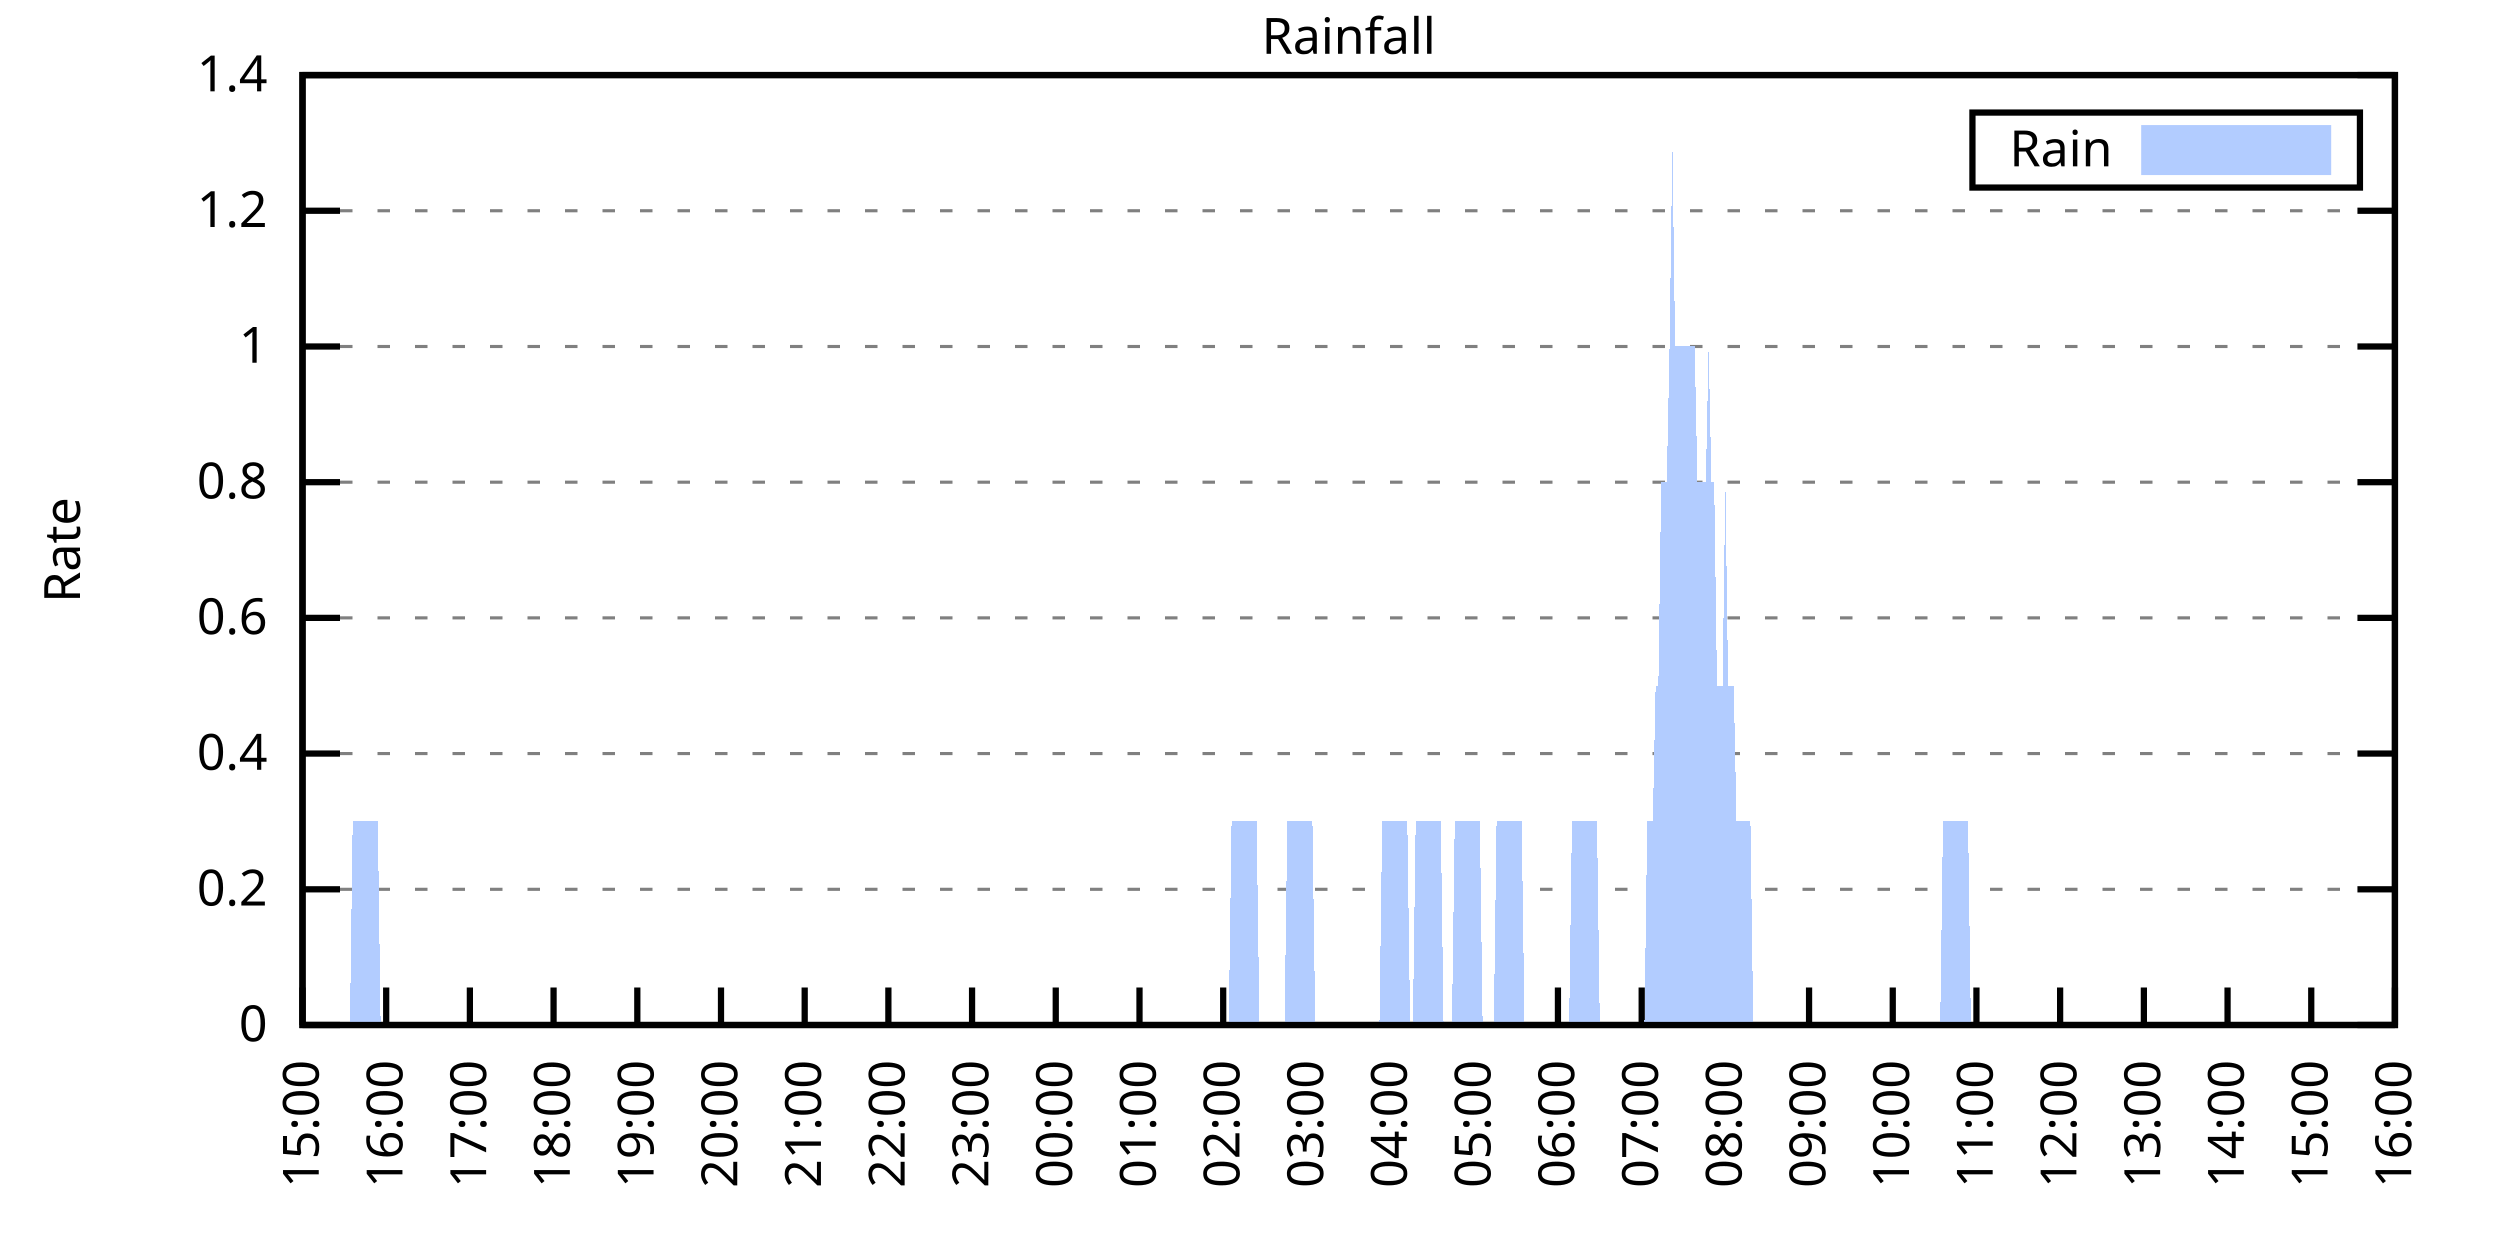
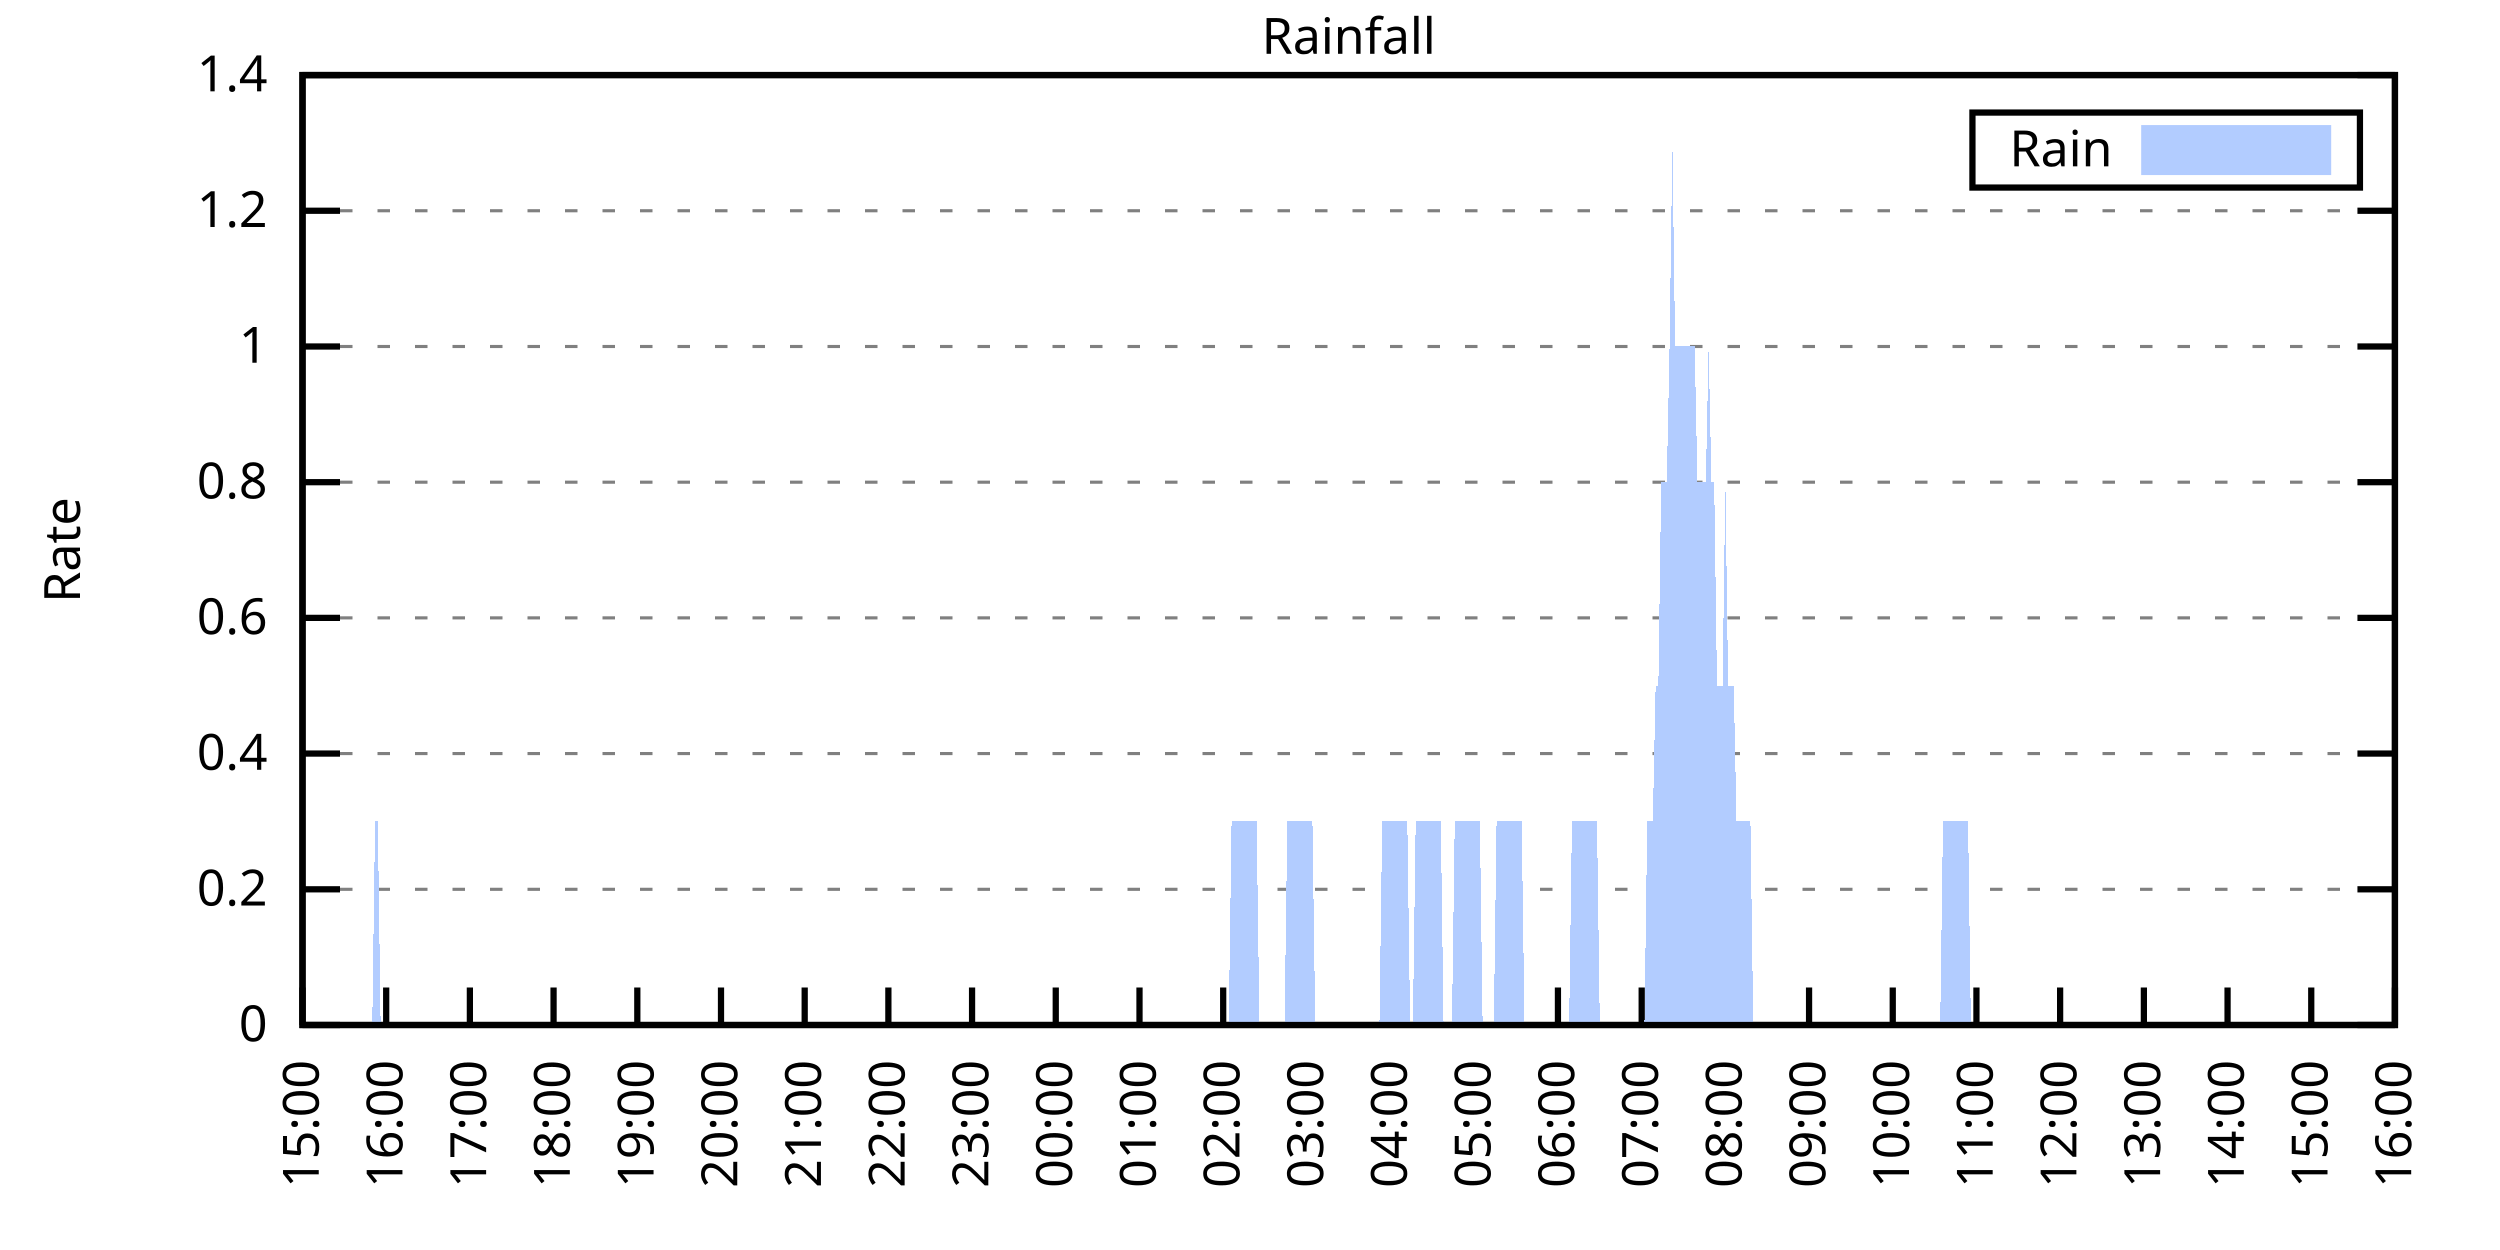
<svg xmlns="http://www.w3.org/2000/svg" xmlns:xlink="http://www.w3.org/1999/xlink" width="400" height="200" viewBox="0 0 400 200">
  <g id="gnuplot_canvas">
    <rect x="0" y="0" width="400" height="200" fill="none" />
    <defs>
      <circle id="gpDot" r="0.5" stroke-width="0.5" stroke="currentColor" />
      <path id="gpPt0" stroke-width="0.333" stroke="currentColor" d="M-1,0 h2 M0,-1 v2" />
      <path id="gpPt1" stroke-width="0.333" stroke="currentColor" d="M-1,-1 L1,1 M1,-1 L-1,1" />
      <path id="gpPt2" stroke-width="0.333" stroke="currentColor" d="M-1,0 L1,0 M0,-1 L0,1 M-1,-1 L1,1 M-1,1 L1,-1" />
      <rect id="gpPt3" stroke-width="0.333" stroke="currentColor" x="-1" y="-1" width="2" height="2" />
      <rect id="gpPt4" stroke-width="0.333" stroke="currentColor" fill="currentColor" x="-1" y="-1" width="2" height="2" />
      <circle id="gpPt5" stroke-width="0.333" stroke="currentColor" cx="0" cy="0" r="1" />
      <use xlink:href="#gpPt5" id="gpPt6" fill="currentColor" stroke="none" />
      <path id="gpPt7" stroke-width="0.333" stroke="currentColor" d="M0,-1.33 L-1.33,0.67 L1.33,0.67 z" />
      <use xlink:href="#gpPt7" id="gpPt8" fill="currentColor" stroke="none" />
      <use xlink:href="#gpPt7" id="gpPt9" stroke="currentColor" transform="rotate(180)" />
      <use xlink:href="#gpPt9" id="gpPt10" fill="currentColor" stroke="none" />
      <use xlink:href="#gpPt3" id="gpPt11" stroke="currentColor" transform="rotate(45)" />
      <use xlink:href="#gpPt11" id="gpPt12" fill="currentColor" stroke="none" />
      <path id="gpPt13" stroke-width="0.333" stroke="currentColor" d="M0,1.330 L1.265,0.411 L0.782,-1.067 L-0.782,-1.076 L-1.265,0.411 z" />
      <use xlink:href="#gpPt13" id="gpPt14" fill="currentColor" stroke="none" />
      <filter id="textbox" filterUnits="objectBoundingBox" x="0" y="0" height="1" width="1">
        <feFlood flood-color="white" flood-opacity="1" result="bgnd" />
        <feComposite in="SourceGraphic" in2="bgnd" operator="atop" />
      </filter>
      <filter id="greybox" filterUnits="objectBoundingBox" x="0" y="0" height="1" width="1">
        <feFlood flood-color="lightgrey" flood-opacity="1" result="grey" />
        <feComposite in="SourceGraphic" in2="grey" operator="atop" />
      </filter>
    </defs>
    <g fill="none" color="white" stroke="currentColor" stroke-width="1.00" stroke-linecap="butt" stroke-linejoin="miter">
</g>
    <g fill="none" color="black" stroke="currentColor" stroke-width="1.00" stroke-linecap="butt" stroke-linejoin="miter">
      <g stroke="none" shape-rendering="crispEdges">
        <polygon fill="rgb(255, 255, 255)" points="48.40,164.00 383.18,164.00 383.18,12.02 48.40,12.02 " />
      </g>
    </g>
    <g fill="none" color="black" stroke="currentColor" stroke-width="1.00" stroke-linecap="butt" stroke-linejoin="miter">
</g>
    <g fill="none" color="black" stroke="black" stroke-width="0.50" stroke-linecap="butt" stroke-linejoin="miter">
</g>
    <g fill="none" color="gray" stroke="currentColor" stroke-width="0.50" stroke-linecap="butt" stroke-linejoin="miter">
      <path stroke="gray" stroke-dasharray="2,4" class="gridline" d="M48.40,164.00 L383.19,164.00  " />
    </g>
    <g fill="none" color="gray" stroke="gray" stroke-width="1.00" stroke-linecap="butt" stroke-linejoin="miter">
</g>
    <g fill="none" color="black" stroke="currentColor" stroke-width="1.00" stroke-linecap="butt" stroke-linejoin="miter">
      <path stroke="black" d="M48.40,164.00 L54.40,164.00 M383.19,164.00 L377.19,164.00  " />
      <g transform="translate(42.80,166.60)" stroke="none" fill="black" font-family="Sans" font-size="8.00" text-anchor="end">
        <text>
          <tspan font-family="Sans"> 0</tspan>
        </text>
      </g>
    </g>
    <g fill="none" color="black" stroke="currentColor" stroke-width="1.00" stroke-linecap="butt" stroke-linejoin="miter">
</g>
    <g fill="none" color="black" stroke="black" stroke-width="0.50" stroke-linecap="butt" stroke-linejoin="miter">
</g>
    <g fill="none" color="gray" stroke="currentColor" stroke-width="0.50" stroke-linecap="butt" stroke-linejoin="miter">
      <path stroke="gray" stroke-dasharray="2,4" class="gridline" d="M48.40,142.29 L383.19,142.29  " />
    </g>
    <g fill="none" color="gray" stroke="gray" stroke-width="1.00" stroke-linecap="butt" stroke-linejoin="miter">
</g>
    <g fill="none" color="black" stroke="currentColor" stroke-width="1.00" stroke-linecap="butt" stroke-linejoin="miter">
      <path stroke="black" d="M48.40,142.29 L54.40,142.29 M383.19,142.29 L377.19,142.29  " />
      <g transform="translate(42.80,144.89)" stroke="none" fill="black" font-family="Sans" font-size="8.00" text-anchor="end">
        <text>
          <tspan font-family="Sans"> 0.2</tspan>
        </text>
      </g>
    </g>
    <g fill="none" color="black" stroke="currentColor" stroke-width="1.00" stroke-linecap="butt" stroke-linejoin="miter">
</g>
    <g fill="none" color="black" stroke="black" stroke-width="0.50" stroke-linecap="butt" stroke-linejoin="miter">
</g>
    <g fill="none" color="gray" stroke="currentColor" stroke-width="0.50" stroke-linecap="butt" stroke-linejoin="miter">
      <path stroke="gray" stroke-dasharray="2,4" class="gridline" d="M48.40,120.57 L383.19,120.57  " />
    </g>
    <g fill="none" color="gray" stroke="gray" stroke-width="1.00" stroke-linecap="butt" stroke-linejoin="miter">
</g>
    <g fill="none" color="black" stroke="currentColor" stroke-width="1.00" stroke-linecap="butt" stroke-linejoin="miter">
      <path stroke="black" d="M48.40,120.57 L54.40,120.57 M383.19,120.57 L377.19,120.57  " />
      <g transform="translate(42.80,123.17)" stroke="none" fill="black" font-family="Sans" font-size="8.00" text-anchor="end">
        <text>
          <tspan font-family="Sans"> 0.4</tspan>
        </text>
      </g>
    </g>
    <g fill="none" color="black" stroke="currentColor" stroke-width="1.00" stroke-linecap="butt" stroke-linejoin="miter">
</g>
    <g fill="none" color="black" stroke="black" stroke-width="0.50" stroke-linecap="butt" stroke-linejoin="miter">
</g>
    <g fill="none" color="gray" stroke="currentColor" stroke-width="0.50" stroke-linecap="butt" stroke-linejoin="miter">
      <path stroke="gray" stroke-dasharray="2,4" class="gridline" d="M48.40,98.86 L383.19,98.86  " />
    </g>
    <g fill="none" color="gray" stroke="gray" stroke-width="1.00" stroke-linecap="butt" stroke-linejoin="miter">
</g>
    <g fill="none" color="black" stroke="currentColor" stroke-width="1.00" stroke-linecap="butt" stroke-linejoin="miter">
      <path stroke="black" d="M48.40,98.86 L54.40,98.86 M383.19,98.86 L377.19,98.86  " />
      <g transform="translate(42.80,101.46)" stroke="none" fill="black" font-family="Sans" font-size="8.00" text-anchor="end">
        <text>
          <tspan font-family="Sans"> 0.6</tspan>
        </text>
      </g>
    </g>
    <g fill="none" color="black" stroke="currentColor" stroke-width="1.00" stroke-linecap="butt" stroke-linejoin="miter">
</g>
    <g fill="none" color="black" stroke="black" stroke-width="0.50" stroke-linecap="butt" stroke-linejoin="miter">
</g>
    <g fill="none" color="gray" stroke="currentColor" stroke-width="0.50" stroke-linecap="butt" stroke-linejoin="miter">
      <path stroke="gray" stroke-dasharray="2,4" class="gridline" d="M48.40,77.15 L383.19,77.15  " />
    </g>
    <g fill="none" color="gray" stroke="gray" stroke-width="1.00" stroke-linecap="butt" stroke-linejoin="miter">
</g>
    <g fill="none" color="black" stroke="currentColor" stroke-width="1.00" stroke-linecap="butt" stroke-linejoin="miter">
      <path stroke="black" d="M48.40,77.15 L54.40,77.15 M383.19,77.15 L377.19,77.15  " />
      <g transform="translate(42.80,79.75)" stroke="none" fill="black" font-family="Sans" font-size="8.00" text-anchor="end">
        <text>
          <tspan font-family="Sans"> 0.8</tspan>
        </text>
      </g>
    </g>
    <g fill="none" color="black" stroke="currentColor" stroke-width="1.00" stroke-linecap="butt" stroke-linejoin="miter">
</g>
    <g fill="none" color="black" stroke="black" stroke-width="0.50" stroke-linecap="butt" stroke-linejoin="miter">
</g>
    <g fill="none" color="gray" stroke="currentColor" stroke-width="0.50" stroke-linecap="butt" stroke-linejoin="miter">
      <path stroke="gray" stroke-dasharray="2,4" class="gridline" d="M48.40,55.44 L383.19,55.44  " />
    </g>
    <g fill="none" color="gray" stroke="gray" stroke-width="1.00" stroke-linecap="butt" stroke-linejoin="miter">
</g>
    <g fill="none" color="black" stroke="currentColor" stroke-width="1.00" stroke-linecap="butt" stroke-linejoin="miter">
      <path stroke="black" d="M48.40,55.44 L54.40,55.44 M383.19,55.44 L377.19,55.44  " />
      <g transform="translate(42.80,58.04)" stroke="none" fill="black" font-family="Sans" font-size="8.00" text-anchor="end">
        <text>
          <tspan font-family="Sans"> 1</tspan>
        </text>
      </g>
    </g>
    <g fill="none" color="black" stroke="currentColor" stroke-width="1.00" stroke-linecap="butt" stroke-linejoin="miter">
</g>
    <g fill="none" color="black" stroke="black" stroke-width="0.50" stroke-linecap="butt" stroke-linejoin="miter">
</g>
    <g fill="none" color="gray" stroke="currentColor" stroke-width="0.50" stroke-linecap="butt" stroke-linejoin="miter">
      <path stroke="gray" stroke-dasharray="2,4" class="gridline" d="M48.40,33.72 L383.19,33.72  " />
    </g>
    <g fill="none" color="gray" stroke="gray" stroke-width="1.00" stroke-linecap="butt" stroke-linejoin="miter">
</g>
    <g fill="none" color="black" stroke="currentColor" stroke-width="1.00" stroke-linecap="butt" stroke-linejoin="miter">
      <path stroke="black" d="M48.40,33.72 L54.40,33.72 M383.19,33.72 L377.19,33.72  " />
      <g transform="translate(42.80,36.32)" stroke="none" fill="black" font-family="Sans" font-size="8.00" text-anchor="end">
        <text>
          <tspan font-family="Sans"> 1.2</tspan>
        </text>
      </g>
    </g>
    <g fill="none" color="black" stroke="currentColor" stroke-width="1.00" stroke-linecap="butt" stroke-linejoin="miter">
</g>
    <g fill="none" color="black" stroke="black" stroke-width="0.50" stroke-linecap="butt" stroke-linejoin="miter">
</g>
    <g fill="none" color="gray" stroke="currentColor" stroke-width="0.50" stroke-linecap="butt" stroke-linejoin="miter">
      <path stroke="gray" stroke-dasharray="2,4" class="gridline" d="M48.40,12.01 L383.19,12.01  " />
    </g>
    <g fill="none" color="gray" stroke="gray" stroke-width="1.00" stroke-linecap="butt" stroke-linejoin="miter">
</g>
    <g fill="none" color="black" stroke="currentColor" stroke-width="1.00" stroke-linecap="butt" stroke-linejoin="miter">
      <path stroke="black" d="M48.40,12.01 L54.40,12.01 M383.19,12.01 L377.19,12.01  " />
      <g transform="translate(42.80,14.61)" stroke="none" fill="black" font-family="Sans" font-size="8.00" text-anchor="end">
        <text>
          <tspan font-family="Sans"> 1.4</tspan>
        </text>
      </g>
    </g>
    <g fill="none" color="black" stroke="currentColor" stroke-width="1.00" stroke-linecap="butt" stroke-linejoin="miter">
      <path stroke="black" d="M48.40,164.00 L48.40,158.00  " />
      <g transform="translate(51.00,169.60) rotate(270.00)" stroke="none" fill="black" font-family="Sans" font-size="8.00" text-anchor="end">
        <text>
          <tspan font-family="Sans">15:00</tspan>
        </text>
      </g>
    </g>
    <g fill="none" color="black" stroke="currentColor" stroke-width="1.00" stroke-linecap="butt" stroke-linejoin="miter">
      <path stroke="black" d="M61.79,164.00 L61.79,158.00  " />
      <g transform="translate(64.39,169.60) rotate(270.00)" stroke="none" fill="black" font-family="Sans" font-size="8.00" text-anchor="end">
        <text>
          <tspan font-family="Sans">16:00</tspan>
        </text>
      </g>
    </g>
    <g fill="none" color="black" stroke="currentColor" stroke-width="1.00" stroke-linecap="butt" stroke-linejoin="miter">
      <path stroke="black" d="M75.18,164.00 L75.18,158.00  " />
      <g transform="translate(77.78,169.60) rotate(270.00)" stroke="none" fill="black" font-family="Sans" font-size="8.00" text-anchor="end">
        <text>
          <tspan font-family="Sans">17:00</tspan>
        </text>
      </g>
    </g>
    <g fill="none" color="black" stroke="currentColor" stroke-width="1.00" stroke-linecap="butt" stroke-linejoin="miter">
      <path stroke="black" d="M88.57,164.00 L88.57,158.00  " />
      <g transform="translate(91.17,169.60) rotate(270.00)" stroke="none" fill="black" font-family="Sans" font-size="8.00" text-anchor="end">
        <text>
          <tspan font-family="Sans">18:00</tspan>
        </text>
      </g>
    </g>
    <g fill="none" color="black" stroke="currentColor" stroke-width="1.00" stroke-linecap="butt" stroke-linejoin="miter">
      <path stroke="black" d="M101.97,164.00 L101.97,158.00  " />
      <g transform="translate(104.57,169.60) rotate(270.00)" stroke="none" fill="black" font-family="Sans" font-size="8.00" text-anchor="end">
        <text>
          <tspan font-family="Sans">19:00</tspan>
        </text>
      </g>
    </g>
    <g fill="none" color="black" stroke="currentColor" stroke-width="1.00" stroke-linecap="butt" stroke-linejoin="miter">
      <path stroke="black" d="M115.36,164.00 L115.36,158.00  " />
      <g transform="translate(117.96,169.60) rotate(270.00)" stroke="none" fill="black" font-family="Sans" font-size="8.00" text-anchor="end">
        <text>
          <tspan font-family="Sans">20:00</tspan>
        </text>
      </g>
    </g>
    <g fill="none" color="black" stroke="currentColor" stroke-width="1.00" stroke-linecap="butt" stroke-linejoin="miter">
      <path stroke="black" d="M128.75,164.00 L128.75,158.00  " />
      <g transform="translate(131.35,169.60) rotate(270.00)" stroke="none" fill="black" font-family="Sans" font-size="8.00" text-anchor="end">
        <text>
          <tspan font-family="Sans">21:00</tspan>
        </text>
      </g>
    </g>
    <g fill="none" color="black" stroke="currentColor" stroke-width="1.00" stroke-linecap="butt" stroke-linejoin="miter">
      <path stroke="black" d="M142.14,164.00 L142.14,158.00  " />
      <g transform="translate(144.74,169.60) rotate(270.00)" stroke="none" fill="black" font-family="Sans" font-size="8.00" text-anchor="end">
        <text>
          <tspan font-family="Sans">22:00</tspan>
        </text>
      </g>
    </g>
    <g fill="none" color="black" stroke="currentColor" stroke-width="1.00" stroke-linecap="butt" stroke-linejoin="miter">
      <path stroke="black" d="M155.53,164.00 L155.53,158.00  " />
      <g transform="translate(158.13,169.60) rotate(270.00)" stroke="none" fill="black" font-family="Sans" font-size="8.00" text-anchor="end">
        <text>
          <tspan font-family="Sans">23:00</tspan>
        </text>
      </g>
    </g>
    <g fill="none" color="black" stroke="currentColor" stroke-width="1.00" stroke-linecap="butt" stroke-linejoin="miter">
      <path stroke="black" d="M168.92,164.00 L168.92,158.00  " />
      <g transform="translate(171.52,169.60) rotate(270.00)" stroke="none" fill="black" font-family="Sans" font-size="8.00" text-anchor="end">
        <text>
          <tspan font-family="Sans">00:00</tspan>
        </text>
      </g>
    </g>
    <g fill="none" color="black" stroke="currentColor" stroke-width="1.00" stroke-linecap="butt" stroke-linejoin="miter">
      <path stroke="black" d="M182.32,164.00 L182.32,158.00  " />
      <g transform="translate(184.92,169.60) rotate(270.00)" stroke="none" fill="black" font-family="Sans" font-size="8.00" text-anchor="end">
        <text>
          <tspan font-family="Sans">01:00</tspan>
        </text>
      </g>
    </g>
    <g fill="none" color="black" stroke="currentColor" stroke-width="1.00" stroke-linecap="butt" stroke-linejoin="miter">
      <path stroke="black" d="M195.71,164.00 L195.71,158.00  " />
      <g transform="translate(198.31,169.60) rotate(270.00)" stroke="none" fill="black" font-family="Sans" font-size="8.00" text-anchor="end">
        <text>
          <tspan font-family="Sans">02:00</tspan>
        </text>
      </g>
    </g>
    <g fill="none" color="black" stroke="currentColor" stroke-width="1.00" stroke-linecap="butt" stroke-linejoin="miter">
      <path stroke="black" d="M209.10,164.00 L209.10,158.00  " />
      <g transform="translate(211.70,169.60) rotate(270.00)" stroke="none" fill="black" font-family="Sans" font-size="8.00" text-anchor="end">
        <text>
          <tspan font-family="Sans">03:00</tspan>
        </text>
      </g>
    </g>
    <g fill="none" color="black" stroke="currentColor" stroke-width="1.00" stroke-linecap="butt" stroke-linejoin="miter">
      <path stroke="black" d="M222.49,164.00 L222.49,158.00  " />
      <g transform="translate(225.09,169.60) rotate(270.00)" stroke="none" fill="black" font-family="Sans" font-size="8.00" text-anchor="end">
        <text>
          <tspan font-family="Sans">04:00</tspan>
        </text>
      </g>
    </g>
    <g fill="none" color="black" stroke="currentColor" stroke-width="1.00" stroke-linecap="butt" stroke-linejoin="miter">
      <path stroke="black" d="M235.88,164.00 L235.88,158.00  " />
      <g transform="translate(238.48,169.60) rotate(270.00)" stroke="none" fill="black" font-family="Sans" font-size="8.00" text-anchor="end">
        <text>
          <tspan font-family="Sans">05:00</tspan>
        </text>
      </g>
    </g>
    <g fill="none" color="black" stroke="currentColor" stroke-width="1.00" stroke-linecap="butt" stroke-linejoin="miter">
      <path stroke="black" d="M249.27,164.00 L249.27,158.00  " />
      <g transform="translate(251.87,169.60) rotate(270.00)" stroke="none" fill="black" font-family="Sans" font-size="8.00" text-anchor="end">
        <text>
          <tspan font-family="Sans">06:00</tspan>
        </text>
      </g>
    </g>
    <g fill="none" color="black" stroke="currentColor" stroke-width="1.00" stroke-linecap="butt" stroke-linejoin="miter">
      <path stroke="black" d="M262.67,164.00 L262.67,158.00  " />
      <g transform="translate(265.27,169.60) rotate(270.00)" stroke="none" fill="black" font-family="Sans" font-size="8.00" text-anchor="end">
        <text>
          <tspan font-family="Sans">07:00</tspan>
        </text>
      </g>
    </g>
    <g fill="none" color="black" stroke="currentColor" stroke-width="1.00" stroke-linecap="butt" stroke-linejoin="miter">
      <path stroke="black" d="M276.06,164.00 L276.06,158.00  " />
      <g transform="translate(278.66,169.60) rotate(270.00)" stroke="none" fill="black" font-family="Sans" font-size="8.00" text-anchor="end">
        <text>
          <tspan font-family="Sans">08:00</tspan>
        </text>
      </g>
    </g>
    <g fill="none" color="black" stroke="currentColor" stroke-width="1.00" stroke-linecap="butt" stroke-linejoin="miter">
      <path stroke="black" d="M289.45,164.00 L289.45,158.00  " />
      <g transform="translate(292.05,169.60) rotate(270.00)" stroke="none" fill="black" font-family="Sans" font-size="8.00" text-anchor="end">
        <text>
          <tspan font-family="Sans">09:00</tspan>
        </text>
      </g>
    </g>
    <g fill="none" color="black" stroke="currentColor" stroke-width="1.00" stroke-linecap="butt" stroke-linejoin="miter">
      <path stroke="black" d="M302.84,164.00 L302.84,158.00  " />
      <g transform="translate(305.44,169.60) rotate(270.00)" stroke="none" fill="black" font-family="Sans" font-size="8.00" text-anchor="end">
        <text>
          <tspan font-family="Sans">10:00</tspan>
        </text>
      </g>
    </g>
    <g fill="none" color="black" stroke="currentColor" stroke-width="1.00" stroke-linecap="butt" stroke-linejoin="miter">
      <path stroke="black" d="M316.23,164.00 L316.23,158.00  " />
      <g transform="translate(318.83,169.60) rotate(270.00)" stroke="none" fill="black" font-family="Sans" font-size="8.00" text-anchor="end">
        <text>
          <tspan font-family="Sans">11:00</tspan>
        </text>
      </g>
    </g>
    <g fill="none" color="black" stroke="currentColor" stroke-width="1.00" stroke-linecap="butt" stroke-linejoin="miter">
      <path stroke="black" d="M329.62,164.00 L329.62,158.00  " />
      <g transform="translate(332.22,169.60) rotate(270.00)" stroke="none" fill="black" font-family="Sans" font-size="8.00" text-anchor="end">
        <text>
          <tspan font-family="Sans">12:00</tspan>
        </text>
      </g>
    </g>
    <g fill="none" color="black" stroke="currentColor" stroke-width="1.00" stroke-linecap="butt" stroke-linejoin="miter">
      <path stroke="black" d="M343.02,164.00 L343.02,158.00  " />
      <g transform="translate(345.62,169.60) rotate(270.00)" stroke="none" fill="black" font-family="Sans" font-size="8.00" text-anchor="end">
        <text>
          <tspan font-family="Sans">13:00</tspan>
        </text>
      </g>
    </g>
    <g fill="none" color="black" stroke="currentColor" stroke-width="1.00" stroke-linecap="butt" stroke-linejoin="miter">
      <path stroke="black" d="M356.41,164.00 L356.41,158.00  " />
      <g transform="translate(359.01,169.60) rotate(270.00)" stroke="none" fill="black" font-family="Sans" font-size="8.00" text-anchor="end">
        <text>
          <tspan font-family="Sans">14:00</tspan>
        </text>
      </g>
    </g>
    <g fill="none" color="black" stroke="currentColor" stroke-width="1.00" stroke-linecap="butt" stroke-linejoin="miter">
      <path stroke="black" d="M369.80,164.00 L369.80,158.00  " />
      <g transform="translate(372.40,169.60) rotate(270.00)" stroke="none" fill="black" font-family="Sans" font-size="8.00" text-anchor="end">
        <text>
          <tspan font-family="Sans">15:00</tspan>
        </text>
      </g>
    </g>
    <g fill="none" color="black" stroke="currentColor" stroke-width="1.00" stroke-linecap="butt" stroke-linejoin="miter">
      <path stroke="black" d="M383.19,164.00 L383.19,158.00  " />
      <g transform="translate(385.79,169.60) rotate(270.00)" stroke="none" fill="black" font-family="Sans" font-size="8.00" text-anchor="end">
        <text>
          <tspan font-family="Sans">16:00</tspan>
        </text>
      </g>
    </g>
    <g fill="none" color="black" stroke="currentColor" stroke-width="1.00" stroke-linecap="butt" stroke-linejoin="miter">
</g>
    <g fill="none" color="black" stroke="currentColor" stroke-width="1.00" stroke-linecap="butt" stroke-linejoin="miter">
      <path stroke="black" d="M48.40,12.01 L48.40,164.00 L383.19,164.00 L383.19,12.01 L48.40,12.01 Z  " />
    </g>
    <g fill="none" color="black" stroke="currentColor" stroke-width="1.00" stroke-linecap="butt" stroke-linejoin="miter">
</g>
    <g fill="none" color="black" stroke="currentColor" stroke-width="1.00" stroke-linecap="butt" stroke-linejoin="miter">
      <path stroke="black" d="M315.59,30.01 L315.59,18.01 L377.59,18.01 L377.59,30.01 L315.59,30.01 Z  " />
    </g>
    <g id="Rainfall_plot_1">
      <g fill="none" color="white" stroke="black" stroke-width="2.00" stroke-linecap="butt" stroke-linejoin="miter">
</g>
      <g fill="none" color="black" stroke="currentColor" stroke-width="2.00" stroke-linecap="butt" stroke-linejoin="miter">
        <g transform="translate(337.99,26.61)" stroke="none" fill="black" font-family="Sans" font-size="8.00" text-anchor="end">
          <text>
            <tspan font-family="Sans">Rain</tspan>
          </text>
        </g>
      </g>
      <g fill="none" color="black" stroke="currentColor" stroke-width="2.00" stroke-linecap="butt" stroke-linejoin="miter">
        <g stroke="none" shape-rendering="crispEdges">
          <polygon fill="rgb(178, 204, 255)" points="343.59,27.01 371.99,27.01 371.99,21.01 343.59,21.01 " />
        </g>
        <path stroke="rgb(178, 204, 255)" d="M343.59,27.01 L371.99,27.01 L371.99,21.01 L343.59,21.01 L343.59,27.01 Z  " />
      </g>
      <g fill="none" color="black" stroke="currentColor" stroke-width="2.00" stroke-linecap="butt" stroke-linejoin="miter">
        <g stroke="none" shape-rendering="crispEdges">
-           <polygon fill="rgb(178, 204, 255)" points="51.97,164.00 52.42,164.00 52.86,164.00 53.31,164.00 53.76,164.00 54.20,164.00 54.65,164.00 55.10,164.00 55.54,164.00 55.99,164.00 56.43,131.43 56.88,131.43 57.33,131.43 57.77,131.43 58.22,131.43 58.67,131.43 59.11,131.43 59.56,131.43 60.01,131.43 60.45,131.43 60.90,164.00 61.35,164.00 61.79,164.00 62.24,164.00 62.68,164.00 63.13,164.00 63.58,164.00 64.02,164.00 64.47,164.00 64.92,164.00 65.36,164.00 65.81,164.00 66.26,164.00 66.70,164.00 67.15,164.00 67.59,164.00 68.04,164.00 68.49,164.00 68.93,164.00 69.38,164.00 69.83,164.00 70.27,164.00 70.72,164.00 71.17,164.00 71.61,164.00 72.06,164.00 72.50,164.00 72.95,164.00 73.40,164.00 73.84,164.00 74.29,164.00 74.74,164.00 75.18,164.00 75.63,164.00 76.08,164.00 76.52,164.00 76.97,164.00 77.42,164.00 77.86,164.00 78.31,164.00 78.75,164.00 79.20,164.00 79.65,164.00 80.09,164.00 80.54,164.00 80.99,164.00 81.43,164.00 81.88,164.00 82.33,164.00 82.77,164.00 83.22,164.00 83.66,164.00 84.11,164.00 84.56,164.00 85.00,164.00 85.45,164.00 85.90,164.00 86.34,164.00 86.79,164.00 87.24,164.00 87.68,164.00 88.13,164.00 88.57,164.00 89.02,164.00 89.47,164.00 89.91,164.00 90.36,164.00 90.81,164.00 91.25,164.00 91.70,164.00 92.15,164.00 92.59,164.00 93.04,164.00 93.49,164.00 93.93,164.00 94.38,164.00 94.82,164.00 95.27,164.00 95.72,164.00 96.16,164.00 96.61,164.00 97.06,164.00 97.50,164.00 97.95,164.00 98.40,164.00 98.84,164.00 99.29,164.00 99.73,164.00 100.18,164.00 100.63,164.00 101.07,164.00 101.52,164.00 101.97,164.00 102.41,164.00 102.86,164.00 103.31,164.00 103.75,164.00 104.20,164.00 104.64,164.00 105.09,164.00 105.54,164.00 105.98,164.00 106.43,164.00 106.88,164.00 107.32,164.00 107.77,164.00 108.22,164.00 108.66,164.00 109.11,164.00 109.55,164.00 110.00,164.00 110.45,164.00 110.89,164.00 111.34,164.00 111.79,164.00 112.23,164.00 112.68,164.00 113.13,164.00 113.57,164.00 114.02,164.00 114.47,164.00 114.91,164.00 115.36,164.00 115.80,164.00 116.25,164.00 116.70,164.00 117.14,164.00 117.59,164.00 118.04,164.00 118.48,164.00 118.93,164.00 119.38,164.00 119.82,164.00 120.27,164.00 120.71,164.00 121.16,164.00 121.61,164.00 122.05,164.00 122.50,164.00 122.95,164.00 123.39,164.00 123.84,164.00 124.29,164.00 124.73,164.00 125.18,164.00 125.62,164.00 126.07,164.00 126.52,164.00 126.96,164.00 127.41,164.00 127.86,164.00 128.30,164.00 128.75,164.00 129.20,164.00 129.64,164.00 130.09,164.00 130.54,164.00 130.98,164.00 131.43,164.00 131.87,164.00 132.32,164.00 132.77,164.00 133.21,164.00 133.66,164.00 134.11,164.00 134.55,164.00 135.00,164.00 135.45,164.00 135.89,164.00 136.34,164.00 136.78,164.00 137.23,164.00 137.68,164.00 138.12,164.00 138.57,164.00 139.02,164.00 139.46,164.00 140.13,164.00 140.36,164.00 140.80,164.00 141.25,164.00 141.69,164.00 142.14,164.00 142.59,164.00 143.03,164.00 143.48,164.00 143.93,164.00 144.37,164.00 144.82,164.00 145.27,164.00 145.71,164.00 146.16,164.00 146.61,164.00 147.05,164.00 147.50,164.00 147.94,164.00 148.39,164.00 148.84,164.00 149.28,164.00 149.73,164.00 150.18,164.00 150.62,164.00 151.07,164.00 151.52,164.00 151.96,164.00 152.41,164.00 152.85,164.00 153.30,164.00 153.75,164.00 154.19,164.00 154.64,164.00 155.09,164.00 155.53,164.00 155.98,164.00 156.43,164.00 156.87,164.00 157.32,164.00 157.76,164.00 158.21,164.00 158.66,164.00 159.10,164.00 159.55,164.00 160.00,164.00 160.44,164.00 160.89,164.00 161.34,164.00 161.78,164.00 162.23,164.00 162.67,164.00 163.12,164.00 163.57,164.00 164.01,164.00 164.46,164.00 164.91,164.00 165.35,164.00 165.80,164.00 166.25,164.00 166.69,164.00 167.14,164.00 167.59,164.00 168.03,164.00 168.48,164.00 168.92,164.00 169.37,164.00 169.82,164.00 170.26,164.00 170.71,164.00 171.16,164.00 171.60,164.00 172.05,164.00 172.50,164.00 172.94,164.00 173.39,164.00 173.83,164.00 174.28,164.00 174.73,164.00 175.17,164.00 175.62,164.00 176.07,164.00 176.51,164.00 176.96,164.00 177.41,164.00 177.85,164.00 178.30,164.00 178.74,164.00 179.19,164.00 179.64,164.00 180.08,164.00 180.53,164.00 180.98,164.00 181.42,164.00 181.87,164.00 182.32,164.00 182.76,164.00 183.21,164.00 183.66,164.00 184.10,164.00 184.55,164.00 184.99,164.00 185.44,164.00 185.89,164.00 186.33,164.00 186.78,164.00 187.23,164.00 187.67,164.00 188.12,164.00 188.57,164.00 189.01,164.00 189.46,164.00 189.90,164.00 190.35,164.00 190.80,164.00 191.24,164.00 191.69,164.00 192.14,164.00 192.58,164.00 193.03,164.00 193.48,164.00 193.92,164.00 194.37,164.00 194.81,164.00 195.26,164.00 195.71,164.00 196.15,164.00 196.60,164.00 197.05,131.43 197.49,131.43 197.94,131.43 198.39,131.43 198.83,131.43 199.28,131.43 199.73,131.43 200.17,131.43 200.62,131.43 201.06,131.43 201.51,164.00 201.96,164.00 202.40,164.00 202.85,164.00 203.30,164.00 203.74,164.00 204.19,164.00 204.64,164.00 205.08,164.00 205.53,164.00 205.97,131.43 206.42,131.43 206.87,131.43 207.31,131.43 207.76,131.43 208.21,131.43 208.65,131.43 209.10,131.43 209.55,131.43 209.99,131.43 210.44,164.00 210.88,164.00 211.33,164.00 211.78,164.00 212.22,164.00 212.67,164.00 213.12,164.00 213.56,164.00 214.01,164.00 214.46,164.00 214.90,164.00 215.35,164.00 215.80,164.00 216.24,164.00 216.69,164.00 217.13,164.00 217.58,164.00 218.03,164.00 218.47,164.00 218.92,164.00 219.37,164.00 219.81,164.00 220.26,164.00 220.71,164.00 221.15,131.43 221.60,131.43 222.04,131.43 222.49,131.43 222.94,131.43 223.38,131.43 223.83,131.43 224.28,131.43 224.72,131.43 225.17,131.43 225.62,164.00 226.06,164.00 226.51,131.43 226.95,131.43 227.40,131.43 227.85,131.43 228.29,131.43 228.74,131.43 229.19,131.43 229.63,131.43 230.08,131.43 230.53,131.43 230.97,164.00 231.42,164.00 231.86,164.00 232.31,164.00 232.76,131.43 233.20,131.43 233.65,131.43 234.10,131.43 234.54,131.43 234.99,131.43 235.44,131.43 235.88,131.43 236.33,131.43 236.78,131.43 237.22,164.00 237.67,164.00 238.11,164.00 238.56,164.00 239.01,164.00 239.45,131.43 239.90,131.43 240.35,131.43 240.79,131.43 241.24,131.43 241.69,131.43 242.13,131.43 242.58,131.43 243.02,131.43 243.47,131.43 243.92,164.00 244.36,164.00 244.81,164.00 245.26,164.00 245.70,164.00 246.15,164.00 246.60,164.00 247.04,164.00 247.49,164.00 247.93,164.00 248.38,164.00 248.83,164.00 249.27,164.00 249.72,164.00 250.17,164.00 250.61,164.00 251.06,164.00 251.51,131.43 251.95,131.43 252.40,131.43 252.85,131.43 253.29,131.43 253.74,131.43 254.18,131.43 254.63,131.43 255.08,131.43 255.52,131.43 255.97,164.00 256.42,164.00 256.86,164.00 257.31,164.00 257.76,164.00 258.20,164.00 258.65,164.00 259.09,164.00 259.54,164.00 259.99,164.00 260.43,164.00 260.88,164.00 261.33,164.00 261.77,164.00 262.22,164.00 262.67,164.00 263.11,164.00 263.56,131.43 264.00,131.43 264.45,131.43 264.90,109.72 265.34,109.72 265.79,77.15 266.24,77.15 266.68,77.15 267.13,55.44 267.58,22.87 268.02,55.44 268.47,55.44 268.92,55.44 269.36,55.44 269.81,55.44 270.25,55.44 270.70,55.44 271.15,55.44 271.59,77.15 272.04,77.15 272.49,77.15 272.93,77.15 273.38,55.44 273.83,77.15 274.27,77.15 274.72,109.72 275.16,109.72 275.61,109.72 276.06,77.15 276.50,109.72 276.95,109.72 277.40,109.72 277.84,131.43 278.29,131.43 278.74,131.43 279.18,131.43 279.63,131.43 280.07,131.43 280.52,164.00 280.97,164.00 281.41,164.00 281.86,164.00 282.31,164.00 282.75,164.00 283.20,164.00 283.65,164.00 284.09,164.00 284.54,164.00 284.98,164.00 285.43,164.00 285.88,164.00 286.32,164.00 286.77,164.00 287.22,164.00 287.66,164.00 288.11,164.00 288.56,164.00 289.00,164.00 289.45,164.00 289.90,164.00 290.34,164.00 290.79,164.00 291.23,164.00 291.68,164.00 292.13,164.00 292.57,164.00 293.02,164.00 293.47,164.00 293.91,164.00 294.36,164.00 294.81,164.00 295.25,164.00 295.70,164.00 296.14,164.00 296.59,164.00 297.04,164.00 297.48,164.00 297.93,164.00 298.38,164.00 298.82,164.00 299.27,164.00 299.72,164.00 300.16,164.00 300.61,164.00 301.05,164.00 301.50,164.00 301.95,164.00 302.39,164.00 302.84,164.00 303.29,164.00 303.73,164.00 304.18,164.00 304.63,164.00 305.07,164.00 305.52,164.00 305.97,164.00 306.41,164.00 306.86,164.00 307.30,164.00 307.75,164.00 308.20,164.00 308.64,164.00 309.09,164.00 309.54,164.00 309.98,164.00 310.43,164.00 310.88,131.43 311.32,131.43 311.77,131.43 312.21,131.43 312.66,131.43 313.11,131.43 313.55,131.43 314.00,131.43 314.45,131.43 314.89,131.43 315.34,164.00 315.79,164.00 316.23,164.00 316.68,164.00 317.12,164.00 317.57,164.00 318.02,164.00 318.46,164.00 318.91,164.00 319.36,164.00 319.80,164.00 320.25,164.00 320.70,164.00 321.14,164.00 321.59,164.00 322.04,164.00 322.48,164.00 322.93,164.00 323.37,164.00 323.82,164.00 324.27,164.00 324.71,164.00 325.16,164.00 325.61,164.00 326.05,164.00 326.50,164.00 326.95,164.00 327.39,164.00 327.84,164.00 328.28,164.00 328.73,164.00 329.18,164.00 329.62,164.00 330.07,164.00 330.52,164.00 330.96,164.00 331.41,164.00 331.86,164.00 332.30,164.00 332.75,164.00 333.19,164.00 333.64,164.00 334.09,164.00 334.53,164.00 334.98,164.00 335.43,164.00 335.87,164.00 336.32,164.00 336.77,164.00 337.21,164.00 337.66,164.00 338.10,164.00 338.55,164.00 339.00,164.00 339.44,164.00 339.89,164.00 340.34,164.00 340.78,164.00 341.23,164.00 341.68,164.00 342.12,164.00 342.57,164.00 343.02,164.00 343.46,164.00 343.91,164.00 344.35,164.00 344.80,164.00 345.25,164.00 345.69,164.00 346.14,164.00 346.59,164.00 347.03,164.00 347.48,164.00 347.93,164.00 348.37,164.00 348.82,164.00 349.26,164.00 349.71,164.00 350.16,164.00 350.60,164.00 351.05,164.00 351.50,164.00 351.94,164.00 352.39,164.00 352.84,164.00 353.28,164.00 353.73,164.00 354.17,164.00 354.62,164.00 355.07,164.00 355.51,164.00 355.96,164.00 356.41,164.00 356.85,164.00 357.30,164.00 357.75,164.00 358.19,164.00 358.64,164.00 359.09,164.00 359.53,164.00 359.98,164.00 360.42,164.00 360.87,164.00 361.32,164.00 361.76,164.00 362.21,164.00 362.66,164.00 363.10,164.00 363.55,164.00 364.00,164.00 364.44,164.00 364.89,164.00 365.33,164.00 365.78,164.00 366.23,164.00 366.67,164.00 367.12,164.00 367.57,164.00 368.01,164.00 368.46,164.00 368.91,164.00 369.35,164.00 369.80,164.00 370.24,164.00 370.69,164.00 371.14,164.00 371.58,164.00 372.03,164.00 372.48,164.00 372.92,164.00 372.92,164.00 51.97,164.00 " />
+           <polygon fill="rgb(178, 204, 255)" points="55.54,164.00 55.99,164.00 56.43,164.00 56.88,164.00 57.33,164.00 57.77,164.00 58.22,164.00 58.67,164.00 59.11,164.00 59.56,164.00 60.01,131.43 60.45,131.43 60.90,164.00 61.35,164.00 61.79,164.00 62.24,164.00 62.68,164.00 63.13,164.00 63.58,164.00 64.02,164.00 64.47,164.00 64.92,164.00 65.36,164.00 65.81,164.00 66.26,164.00 66.70,164.00 67.15,164.00 67.59,164.00 68.04,164.00 68.49,164.00 68.93,164.00 69.38,164.00 69.83,164.00 70.27,164.00 70.72,164.00 71.17,164.00 71.61,164.00 72.06,164.00 72.50,164.00 72.95,164.00 73.40,164.00 73.84,164.00 74.29,164.00 74.74,164.00 75.18,164.00 75.63,164.00 76.08,164.00 76.52,164.00 76.97,164.00 77.42,164.00 77.86,164.00 78.31,164.00 78.75,164.00 79.20,164.00 79.65,164.00 80.09,164.00 80.54,164.00 80.99,164.00 81.43,164.00 81.88,164.00 82.33,164.00 82.77,164.00 83.22,164.00 83.66,164.00 84.11,164.00 84.56,164.00 85.00,164.00 85.45,164.00 85.90,164.00 86.34,164.00 86.79,164.00 87.24,164.00 87.68,164.00 88.13,164.00 88.57,164.00 89.02,164.00 89.47,164.00 89.91,164.00 90.36,164.00 90.81,164.00 91.25,164.00 91.70,164.00 92.15,164.00 92.59,164.00 93.04,164.00 93.49,164.00 93.93,164.00 94.38,164.00 94.82,164.00 95.27,164.00 95.72,164.00 96.16,164.00 96.61,164.00 97.06,164.00 97.50,164.00 97.95,164.00 98.40,164.00 98.84,164.00 99.29,164.00 99.73,164.00 100.18,164.00 100.63,164.00 101.07,164.00 101.52,164.00 101.97,164.00 102.41,164.00 102.86,164.00 103.31,164.00 103.75,164.00 104.20,164.00 104.64,164.00 105.09,164.00 105.54,164.00 105.98,164.00 106.43,164.00 106.88,164.00 107.32,164.00 107.77,164.00 108.22,164.00 108.66,164.00 109.11,164.00 109.55,164.00 110.00,164.00 110.45,164.00 110.89,164.00 111.34,164.00 111.79,164.00 112.23,164.00 112.68,164.00 113.13,164.00 113.57,164.00 114.02,164.00 114.47,164.00 114.91,164.00 115.36,164.00 115.80,164.00 116.25,164.00 116.70,164.00 117.14,164.00 117.59,164.00 118.04,164.00 118.48,164.00 118.93,164.00 119.38,164.00 119.82,164.00 120.27,164.00 120.71,164.00 121.16,164.00 121.61,164.00 122.05,164.00 122.50,164.00 122.95,164.00 123.39,164.00 123.84,164.00 124.29,164.00 124.73,164.00 125.18,164.00 125.62,164.00 126.07,164.00 126.52,164.00 126.96,164.00 127.41,164.00 127.86,164.00 128.30,164.00 128.75,164.00 129.20,164.00 129.64,164.00 130.09,164.00 130.54,164.00 130.98,164.00 131.43,164.00 131.87,164.00 132.32,164.00 132.77,164.00 133.21,164.00 133.66,164.00 134.11,164.00 134.55,164.00 135.00,164.00 135.45,164.00 135.89,164.00 136.34,164.00 136.78,164.00 137.23,164.00 137.68,164.00 138.12,164.00 138.57,164.00 139.02,164.00 139.46,164.00 140.13,164.00 140.36,164.00 140.80,164.00 141.25,164.00 141.69,164.00 142.14,164.00 142.59,164.00 143.03,164.00 143.48,164.00 143.93,164.00 144.37,164.00 144.82,164.00 145.27,164.00 145.71,164.00 146.16,164.00 146.61,164.00 147.05,164.00 147.50,164.00 147.94,164.00 148.39,164.00 148.84,164.00 149.28,164.00 149.73,164.00 150.18,164.00 150.62,164.00 151.07,164.00 151.52,164.00 151.96,164.00 152.41,164.00 152.85,164.00 153.30,164.00 153.75,164.00 154.19,164.00 154.64,164.00 155.09,164.00 155.53,164.00 155.98,164.00 156.43,164.00 156.87,164.00 157.32,164.00 157.76,164.00 158.21,164.00 158.66,164.00 159.10,164.00 159.55,164.00 160.00,164.00 160.44,164.00 160.89,164.00 161.34,164.00 161.78,164.00 162.23,164.00 162.67,164.00 163.12,164.00 163.57,164.00 164.01,164.00 164.46,164.00 164.91,164.00 165.35,164.00 165.80,164.00 166.25,164.00 166.69,164.00 167.14,164.00 167.59,164.00 168.03,164.00 168.48,164.00 168.92,164.00 169.37,164.00 169.82,164.00 170.26,164.00 170.71,164.00 171.16,164.00 171.60,164.00 172.05,164.00 172.50,164.00 172.94,164.00 173.39,164.00 173.83,164.00 174.28,164.00 174.73,164.00 175.17,164.00 175.62,164.00 176.07,164.00 176.51,164.00 176.96,164.00 177.41,164.00 177.85,164.00 178.30,164.00 178.74,164.00 179.19,164.00 179.64,164.00 180.08,164.00 180.53,164.00 180.98,164.00 181.42,164.00 181.87,164.00 182.32,164.00 182.76,164.00 183.21,164.00 183.66,164.00 184.10,164.00 184.55,164.00 184.99,164.00 185.44,164.00 185.89,164.00 186.33,164.00 186.78,164.00 187.23,164.00 187.67,164.00 188.12,164.00 188.57,164.00 189.01,164.00 189.46,164.00 189.90,164.00 190.35,164.00 190.80,164.00 191.24,164.00 191.69,164.00 192.14,164.00 192.58,164.00 193.03,164.00 193.48,164.00 193.92,164.00 194.37,164.00 194.81,164.00 195.26,164.00 195.71,164.00 196.15,164.00 196.60,164.00 197.05,131.43 197.49,131.43 197.94,131.43 198.39,131.43 198.83,131.43 199.28,131.43 199.73,131.43 200.17,131.43 200.62,131.43 201.06,131.43 201.51,164.00 201.96,164.00 202.40,164.00 202.85,164.00 203.30,164.00 203.74,164.00 204.19,164.00 204.64,164.00 205.08,164.00 205.53,164.00 205.97,131.43 206.42,131.43 206.87,131.43 207.31,131.43 207.76,131.43 208.21,131.43 208.65,131.43 209.10,131.43 209.55,131.43 209.99,131.43 210.44,164.00 210.88,164.00 211.33,164.00 211.78,164.00 212.22,164.00 212.67,164.00 213.12,164.00 213.56,164.00 214.01,164.00 214.46,164.00 214.90,164.00 215.35,164.00 215.80,164.00 216.24,164.00 216.69,164.00 217.13,164.00 217.58,164.00 218.03,164.00 218.47,164.00 218.92,164.00 219.37,164.00 219.81,164.00 220.26,164.00 220.71,164.00 221.15,131.43 221.60,131.43 222.04,131.43 222.49,131.43 222.94,131.43 223.38,131.43 223.83,131.43 224.28,131.43 224.72,131.43 225.17,131.43 225.62,164.00 226.06,164.00 226.51,131.43 226.95,131.43 227.40,131.43 227.85,131.43 228.29,131.43 228.74,131.43 229.19,131.43 229.63,131.43 230.08,131.43 230.53,131.43 230.97,164.00 231.42,164.00 231.86,164.00 232.31,164.00 232.76,131.43 233.20,131.43 233.65,131.43 234.10,131.43 234.54,131.43 234.99,131.43 235.44,131.43 235.88,131.43 236.33,131.43 236.78,131.43 237.22,164.00 237.67,164.00 238.11,164.00 238.56,164.00 239.01,164.00 239.45,131.43 239.90,131.43 240.35,131.43 240.79,131.43 241.24,131.43 241.69,131.43 242.13,131.43 242.58,131.43 243.02,131.43 243.47,131.43 243.92,164.00 244.36,164.00 244.81,164.00 245.26,164.00 245.70,164.00 246.15,164.00 246.60,164.00 247.04,164.00 247.49,164.00 247.93,164.00 248.38,164.00 248.83,164.00 249.27,164.00 249.72,164.00 250.17,164.00 250.61,164.00 251.06,164.00 251.51,131.43 251.95,131.43 252.40,131.43 252.85,131.43 253.29,131.43 253.74,131.43 254.18,131.43 254.63,131.43 255.08,131.43 255.52,131.43 255.97,164.00 256.42,164.00 256.86,164.00 257.31,164.00 257.76,164.00 258.20,164.00 258.65,164.00 259.09,164.00 259.54,164.00 259.99,164.00 260.43,164.00 260.88,164.00 261.33,164.00 261.77,164.00 262.22,164.00 262.67,164.00 263.11,164.00 263.56,131.43 264.00,131.43 264.45,131.43 264.90,109.72 265.34,109.72 265.79,77.15 266.24,77.15 266.68,77.15 267.13,55.44 267.58,22.87 268.02,55.44 268.47,55.44 268.92,55.44 269.36,55.44 269.81,55.44 270.25,55.44 270.70,55.44 271.15,55.44 271.59,77.15 272.04,77.15 272.49,77.15 272.93,77.15 273.38,55.44 273.83,77.15 274.27,77.15 274.72,109.72 275.16,109.72 275.61,109.72 276.06,77.15 276.50,109.72 276.95,109.72 277.40,109.72 277.84,131.43 278.29,131.43 278.74,131.43 279.18,131.43 279.63,131.43 280.07,131.43 280.52,164.00 280.97,164.00 281.41,164.00 281.86,164.00 282.31,164.00 282.75,164.00 283.20,164.00 283.65,164.00 284.09,164.00 284.54,164.00 284.98,164.00 285.43,164.00 285.88,164.00 286.32,164.00 286.77,164.00 287.22,164.00 287.66,164.00 288.11,164.00 288.56,164.00 289.00,164.00 289.45,164.00 289.90,164.00 290.34,164.00 290.79,164.00 291.23,164.00 291.68,164.00 292.13,164.00 292.57,164.00 293.02,164.00 293.47,164.00 293.91,164.00 294.36,164.00 294.81,164.00 295.25,164.00 295.70,164.00 296.14,164.00 296.59,164.00 297.04,164.00 297.48,164.00 297.93,164.00 298.38,164.00 298.82,164.00 299.27,164.00 299.72,164.00 300.16,164.00 300.61,164.00 301.05,164.00 301.50,164.00 301.95,164.00 302.39,164.00 302.84,164.00 303.29,164.00 303.73,164.00 304.18,164.00 304.63,164.00 305.07,164.00 305.52,164.00 305.97,164.00 306.41,164.00 306.86,164.00 307.30,164.00 307.75,164.00 308.20,164.00 308.64,164.00 309.09,164.00 309.54,164.00 309.98,164.00 310.43,164.00 310.88,131.43 311.32,131.43 311.77,131.43 312.21,131.43 312.66,131.43 313.11,131.43 313.55,131.43 314.00,131.43 314.45,131.43 314.89,131.43 315.34,164.00 315.79,164.00 316.23,164.00 316.68,164.00 317.12,164.00 317.57,164.00 318.02,164.00 318.46,164.00 318.91,164.00 319.36,164.00 319.80,164.00 320.25,164.00 320.70,164.00 321.14,164.00 321.59,164.00 322.04,164.00 322.48,164.00 322.93,164.00 323.37,164.00 323.82,164.00 324.27,164.00 324.71,164.00 325.16,164.00 325.61,164.00 326.05,164.00 326.50,164.00 326.95,164.00 327.39,164.00 327.84,164.00 328.28,164.00 328.73,164.00 329.18,164.00 329.62,164.00 330.07,164.00 330.52,164.00 330.96,164.00 331.41,164.00 331.86,164.00 332.30,164.00 332.75,164.00 333.19,164.00 333.64,164.00 334.09,164.00 334.53,164.00 334.98,164.00 335.43,164.00 335.87,164.00 336.32,164.00 336.77,164.00 337.21,164.00 337.66,164.00 338.10,164.00 338.55,164.00 339.00,164.00 339.44,164.00 339.89,164.00 340.34,164.00 340.78,164.00 341.23,164.00 341.68,164.00 342.12,164.00 342.57,164.00 343.02,164.00 343.46,164.00 343.91,164.00 344.35,164.00 344.80,164.00 345.25,164.00 345.69,164.00 346.14,164.00 346.59,164.00 347.03,164.00 347.48,164.00 347.93,164.00 348.37,164.00 348.82,164.00 349.26,164.00 349.71,164.00 350.16,164.00 350.60,164.00 351.05,164.00 351.50,164.00 351.94,164.00 352.39,164.00 352.84,164.00 353.28,164.00 353.73,164.00 354.17,164.00 354.62,164.00 355.07,164.00 355.51,164.00 355.96,164.00 356.41,164.00 356.85,164.00 357.30,164.00 357.75,164.00 358.19,164.00 358.64,164.00 359.09,164.00 359.53,164.00 359.98,164.00 360.42,164.00 360.87,164.00 361.32,164.00 361.76,164.00 362.21,164.00 362.66,164.00 363.10,164.00 363.55,164.00 364.00,164.00 364.44,164.00 364.89,164.00 365.33,164.00 365.78,164.00 366.23,164.00 366.67,164.00 367.12,164.00 367.57,164.00 368.01,164.00 368.46,164.00 368.91,164.00 369.35,164.00 369.80,164.00 370.24,164.00 370.69,164.00 371.14,164.00 371.58,164.00 372.03,164.00 372.48,164.00 372.92,164.00 373.37,164.00 373.82,164.00 374.26,164.00 374.71,164.00 375.16,164.00 375.60,164.00 376.05,164.00 376.49,164.00 376.49,164.00 55.54,164.00 " />
        </g>
      </g>
    </g>
    <g fill="none" color="black" stroke="currentColor" stroke-width="2.00" stroke-linecap="butt" stroke-linejoin="miter">
</g>
    <g fill="none" color="black" stroke="black" stroke-width="1.00" stroke-linecap="butt" stroke-linejoin="miter">
</g>
    <g fill="none" color="black" stroke="currentColor" stroke-width="1.00" stroke-linecap="butt" stroke-linejoin="miter">
      <path stroke="black" d="M48.40,12.01 L48.40,164.00 L383.19,164.00 L383.19,12.01 L48.40,12.01 Z  " />
      <g transform="translate(12.80,88.01) rotate(270.00)" stroke="none" fill="black" font-family="Sans" font-size="8.00" text-anchor="middle">
        <text>
          <tspan font-family="Sans">Rate</tspan>
        </text>
      </g>
    </g>
    <g fill="none" color="black" stroke="currentColor" stroke-width="1.00" stroke-linecap="butt" stroke-linejoin="miter">
</g>
    <g fill="none" color="black" stroke="currentColor" stroke-width="1.00" stroke-linecap="butt" stroke-linejoin="miter">
      <g transform="translate(215.79,8.61)" stroke="none" fill="black" font-family="Sans" font-size="8.00" text-anchor="middle">
        <text>
          <tspan font-family="Sans">Rainfall</tspan>
        </text>
      </g>
    </g>
    <g fill="none" color="black" stroke="currentColor" stroke-width="1.00" stroke-linecap="butt" stroke-linejoin="miter">
</g>
  </g>
</svg>
